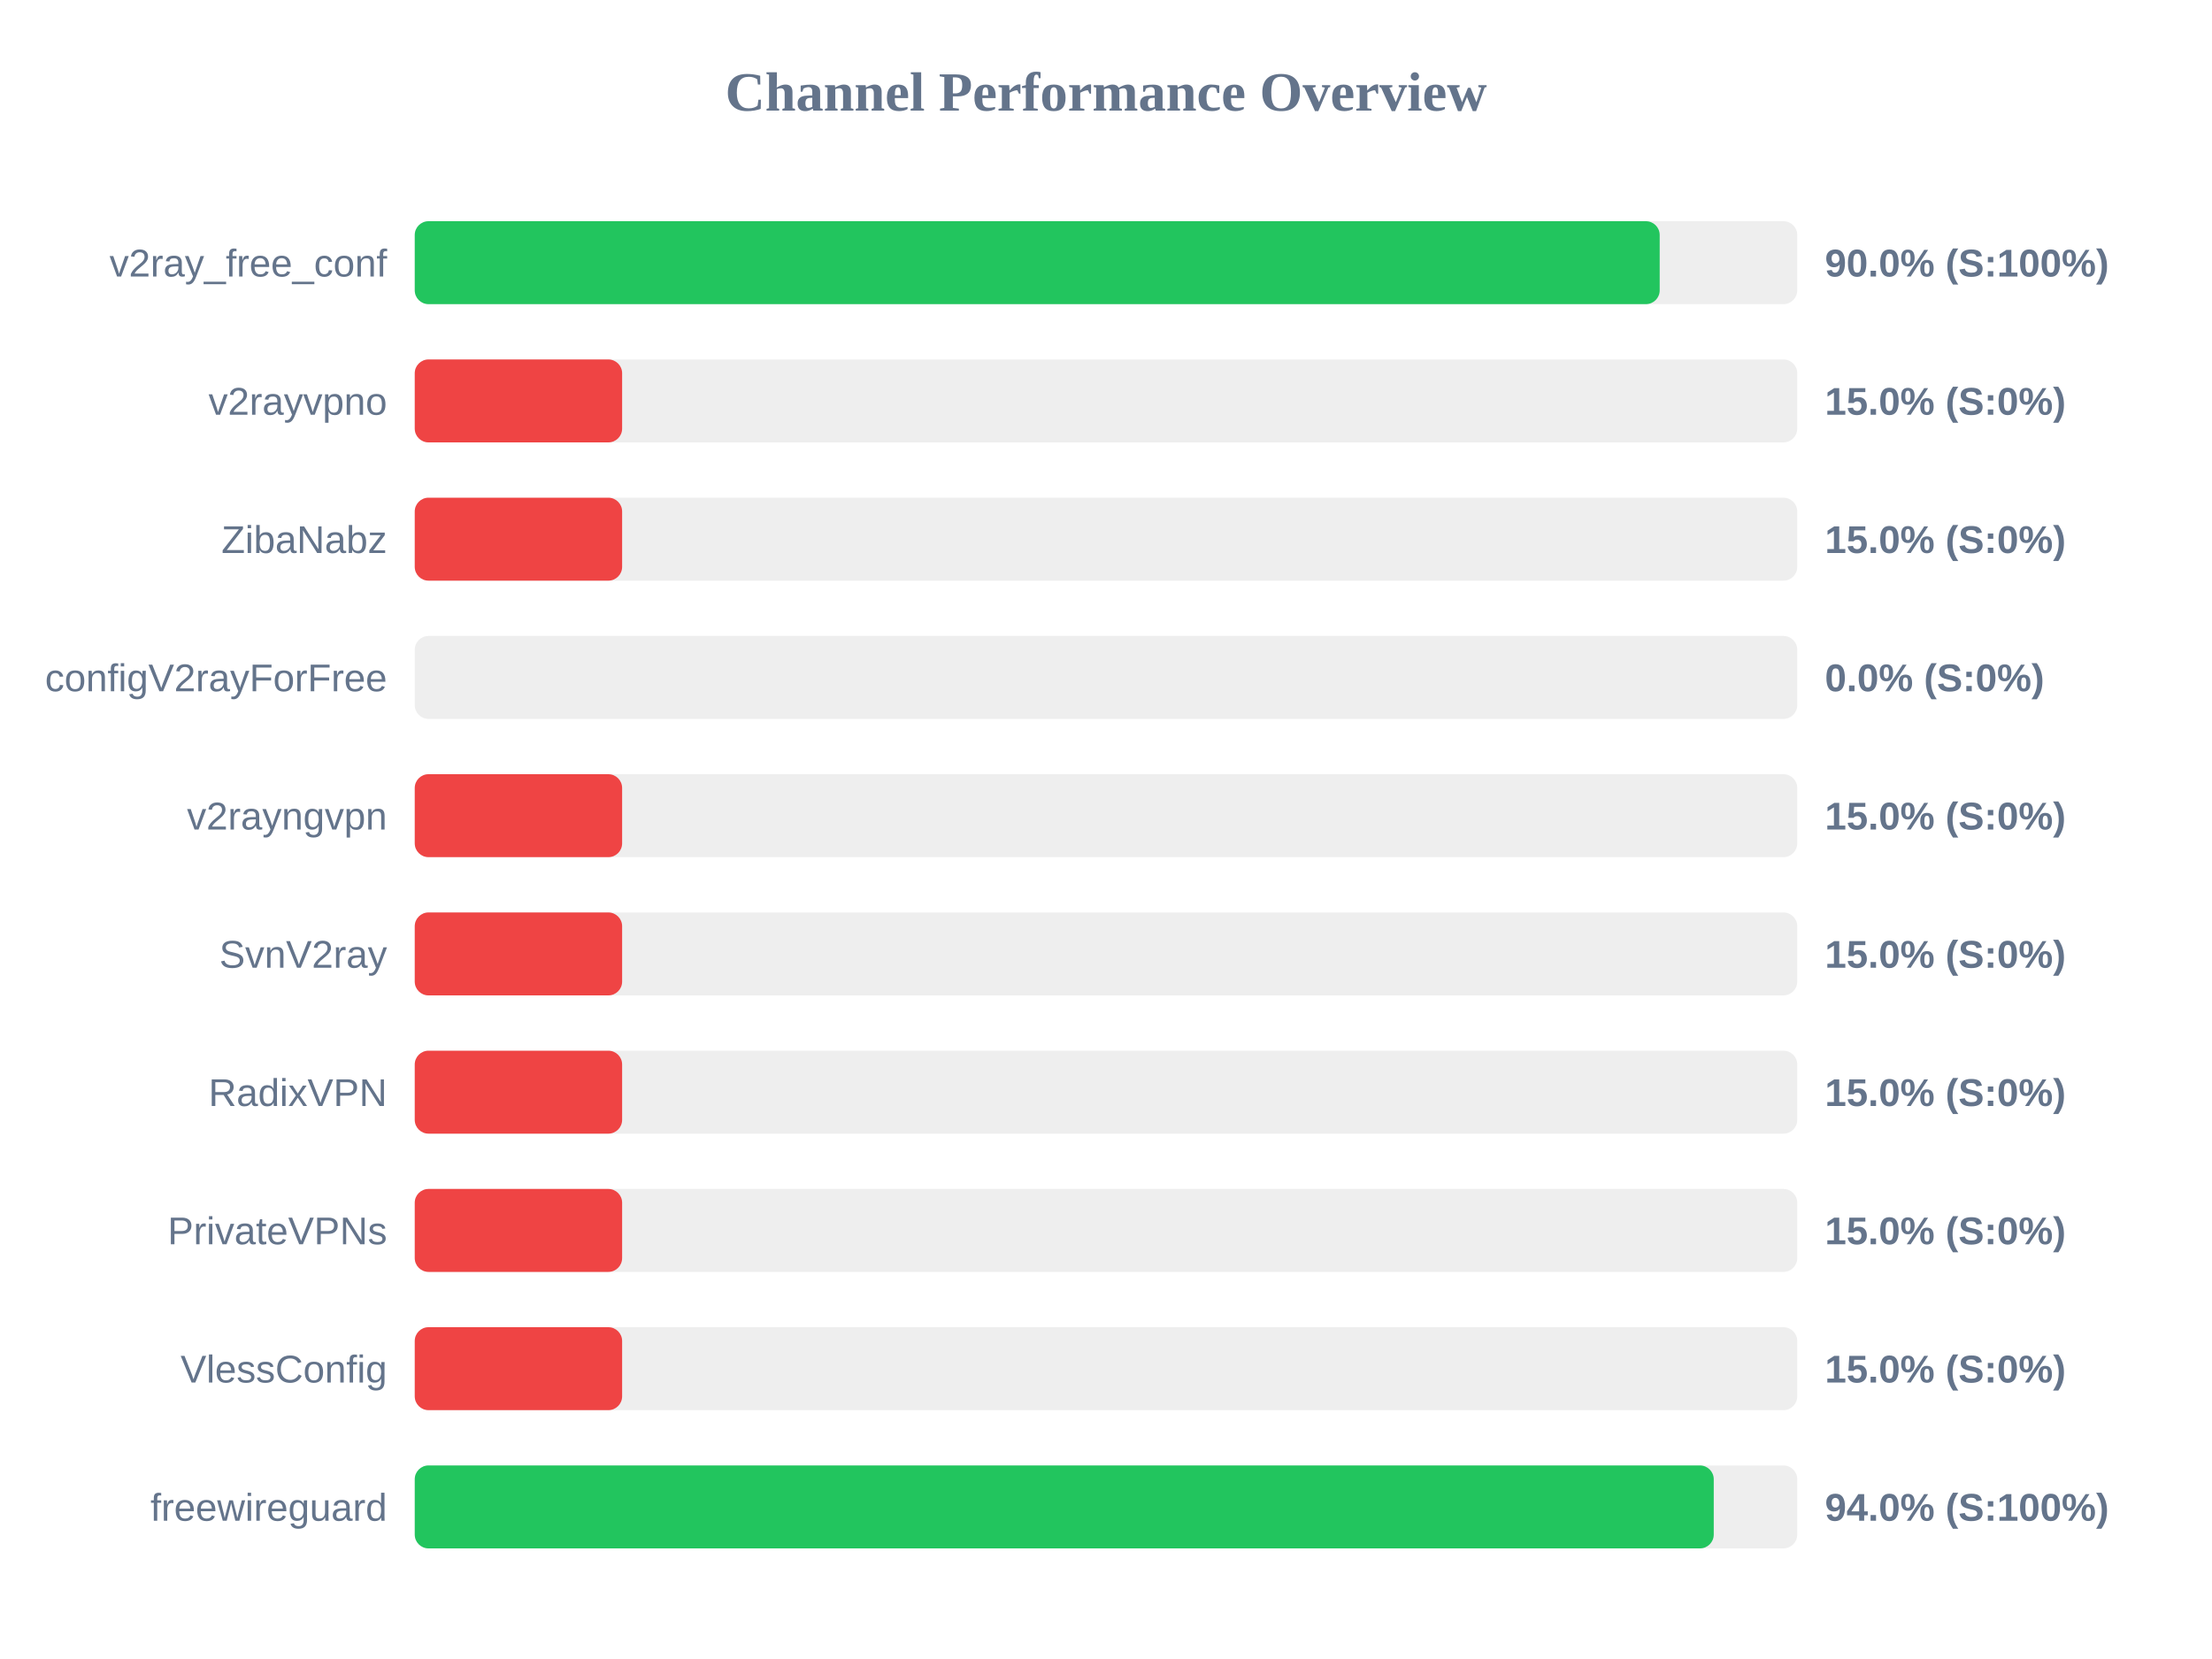
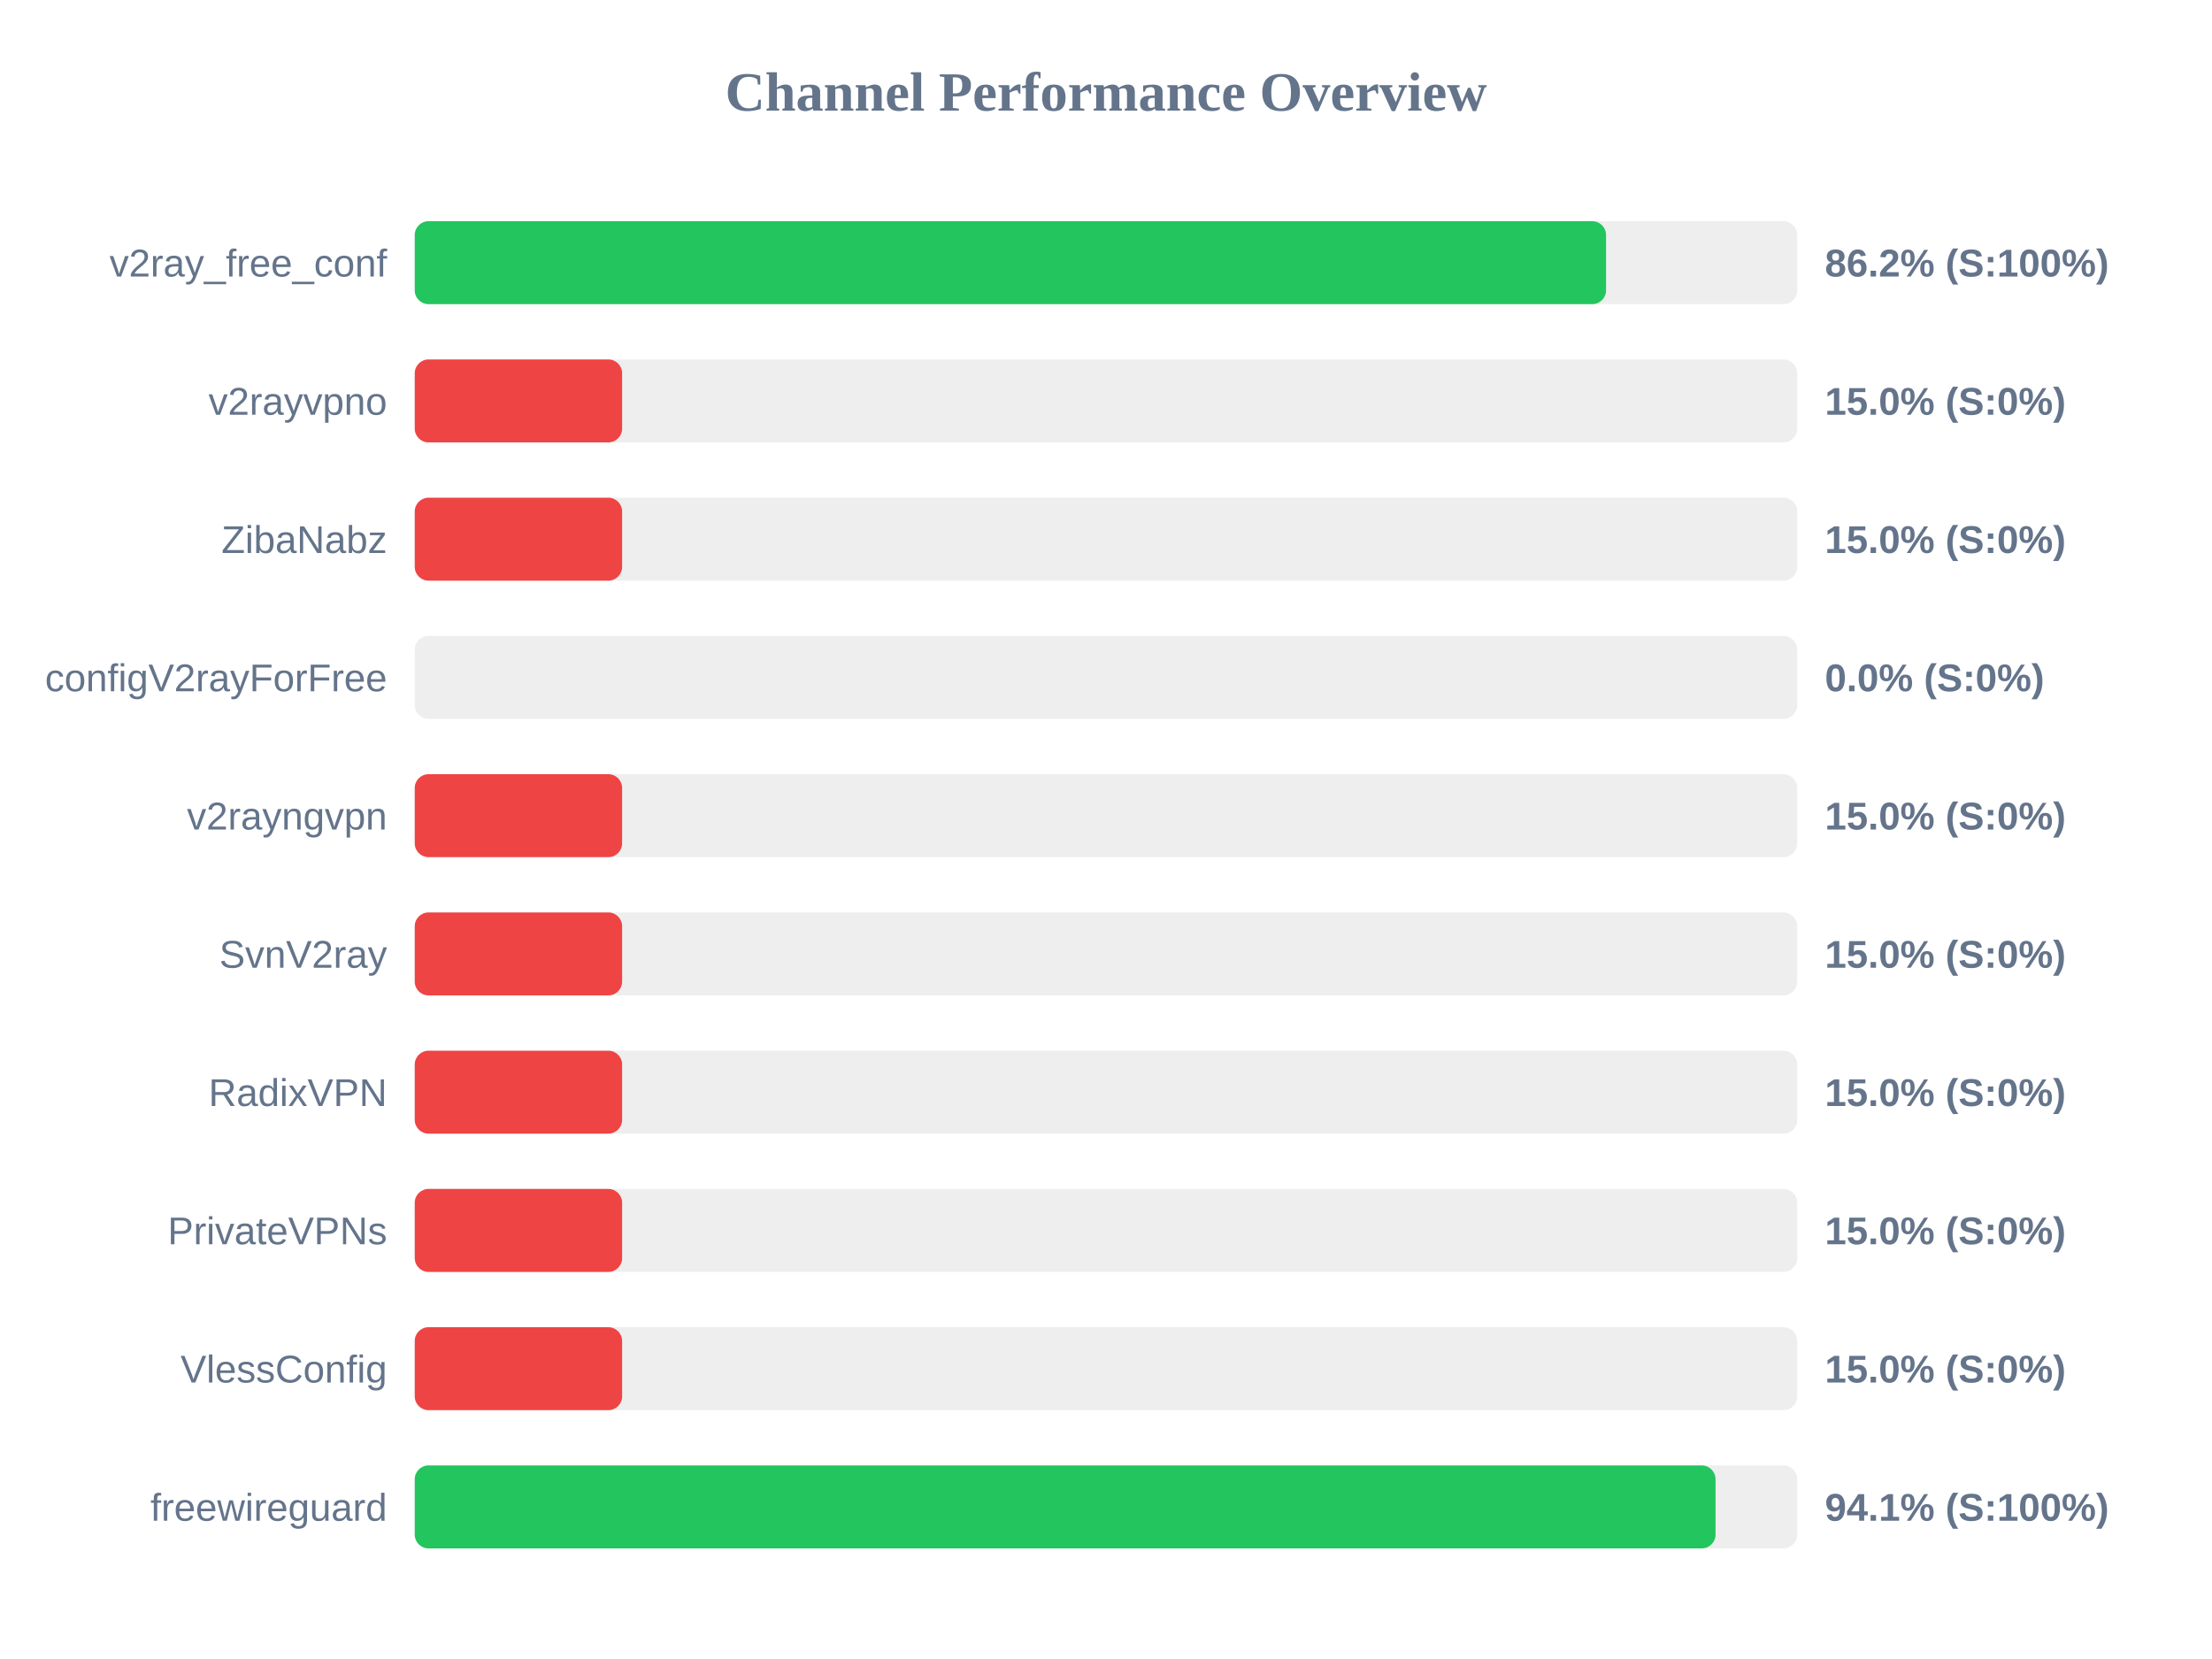
<svg xmlns="http://www.w3.org/2000/svg" width="800" height="600" version="1.1">
  <style>
        .row { font: 14px Arial; fill: #64748b; }
        .score { font: bold 14px Arial; fill: #64748b; }
    </style>
  <text x="400" y="40" text-anchor="middle" font-size="20px" font-weight="bold" fill="#64748b">Channel Performance Overview</text>
  <rect x="150" y="80" width="500" height="30" fill="#eee" rx="5" />
-   <rect x="150" y="80" width="450.25" height="30" fill="#22c55e" rx="5" />
+   <rect x="150" y="80" width="430.85" height="30" fill="#22c55e" rx="5" />
  <text x="140" y="100" text-anchor="end" class="row">v2ray_free_conf</text>
-   <text x="660" y="100" text-anchor="start" class="score">90.0% (S:100%)</text>
+   <text x="660" y="100" text-anchor="start" class="score">86.2% (S:100%)</text>
  <rect x="150" y="130" width="500" height="30" fill="#eee" rx="5" />
  <rect x="150" y="130" width="75.0" height="30" fill="#ef4444" rx="5" />
  <text x="140" y="150" text-anchor="end" class="row">v2rayvpno</text>
  <text x="660" y="150" text-anchor="start" class="score">15.0% (S:0%)</text>
  <rect x="150" y="180" width="500" height="30" fill="#eee" rx="5" />
  <rect x="150" y="180" width="75.0" height="30" fill="#ef4444" rx="5" />
  <text x="140" y="200" text-anchor="end" class="row">ZibaNabz</text>
  <text x="660" y="200" text-anchor="start" class="score">15.0% (S:0%)</text>
  <rect x="150" y="230" width="500" height="30" fill="#eee" rx="5" />
  <rect x="150" y="230" width="0.0" height="30" fill="#ef4444" rx="5" />
  <text x="140" y="250" text-anchor="end" class="row">configV2rayForFree</text>
  <text x="660" y="250" text-anchor="start" class="score">0.0% (S:0%)</text>
  <rect x="150" y="280" width="500" height="30" fill="#eee" rx="5" />
  <rect x="150" y="280" width="75.0" height="30" fill="#ef4444" rx="5" />
  <text x="140" y="300" text-anchor="end" class="row">v2rayngvpn</text>
  <text x="660" y="300" text-anchor="start" class="score">15.0% (S:0%)</text>
  <rect x="150" y="330" width="500" height="30" fill="#eee" rx="5" />
  <rect x="150" y="330" width="75.0" height="30" fill="#ef4444" rx="5" />
  <text x="140" y="350" text-anchor="end" class="row">SvnV2ray</text>
  <text x="660" y="350" text-anchor="start" class="score">15.0% (S:0%)</text>
  <rect x="150" y="380" width="500" height="30" fill="#eee" rx="5" />
  <rect x="150" y="380" width="75.0" height="30" fill="#ef4444" rx="5" />
  <text x="140" y="400" text-anchor="end" class="row">RadixVPN</text>
  <text x="660" y="400" text-anchor="start" class="score">15.0% (S:0%)</text>
  <rect x="150" y="430" width="500" height="30" fill="#eee" rx="5" />
  <rect x="150" y="430" width="75.0" height="30" fill="#ef4444" rx="5" />
  <text x="140" y="450" text-anchor="end" class="row">PrivateVPNs</text>
  <text x="660" y="450" text-anchor="start" class="score">15.0% (S:0%)</text>
  <rect x="150" y="480" width="500" height="30" fill="#eee" rx="5" />
  <rect x="150" y="480" width="75.0" height="30" fill="#ef4444" rx="5" />
  <text x="140" y="500" text-anchor="end" class="row">VlessConfig</text>
  <text x="660" y="500" text-anchor="start" class="score">15.0% (S:0%)</text>
  <rect x="150" y="530" width="500" height="30" fill="#eee" rx="5" />
-   <rect x="150" y="530" width="469.8" height="30" fill="#22c55e" rx="5" />
+   <rect x="150" y="530" width="470.45" height="30" fill="#22c55e" rx="5" />
  <text x="140" y="550" text-anchor="end" class="row">freewireguard</text>
-   <text x="660" y="550" text-anchor="start" class="score">94.0% (S:100%)</text>
+   <text x="660" y="550" text-anchor="start" class="score">94.1% (S:100%)</text>
</svg>
